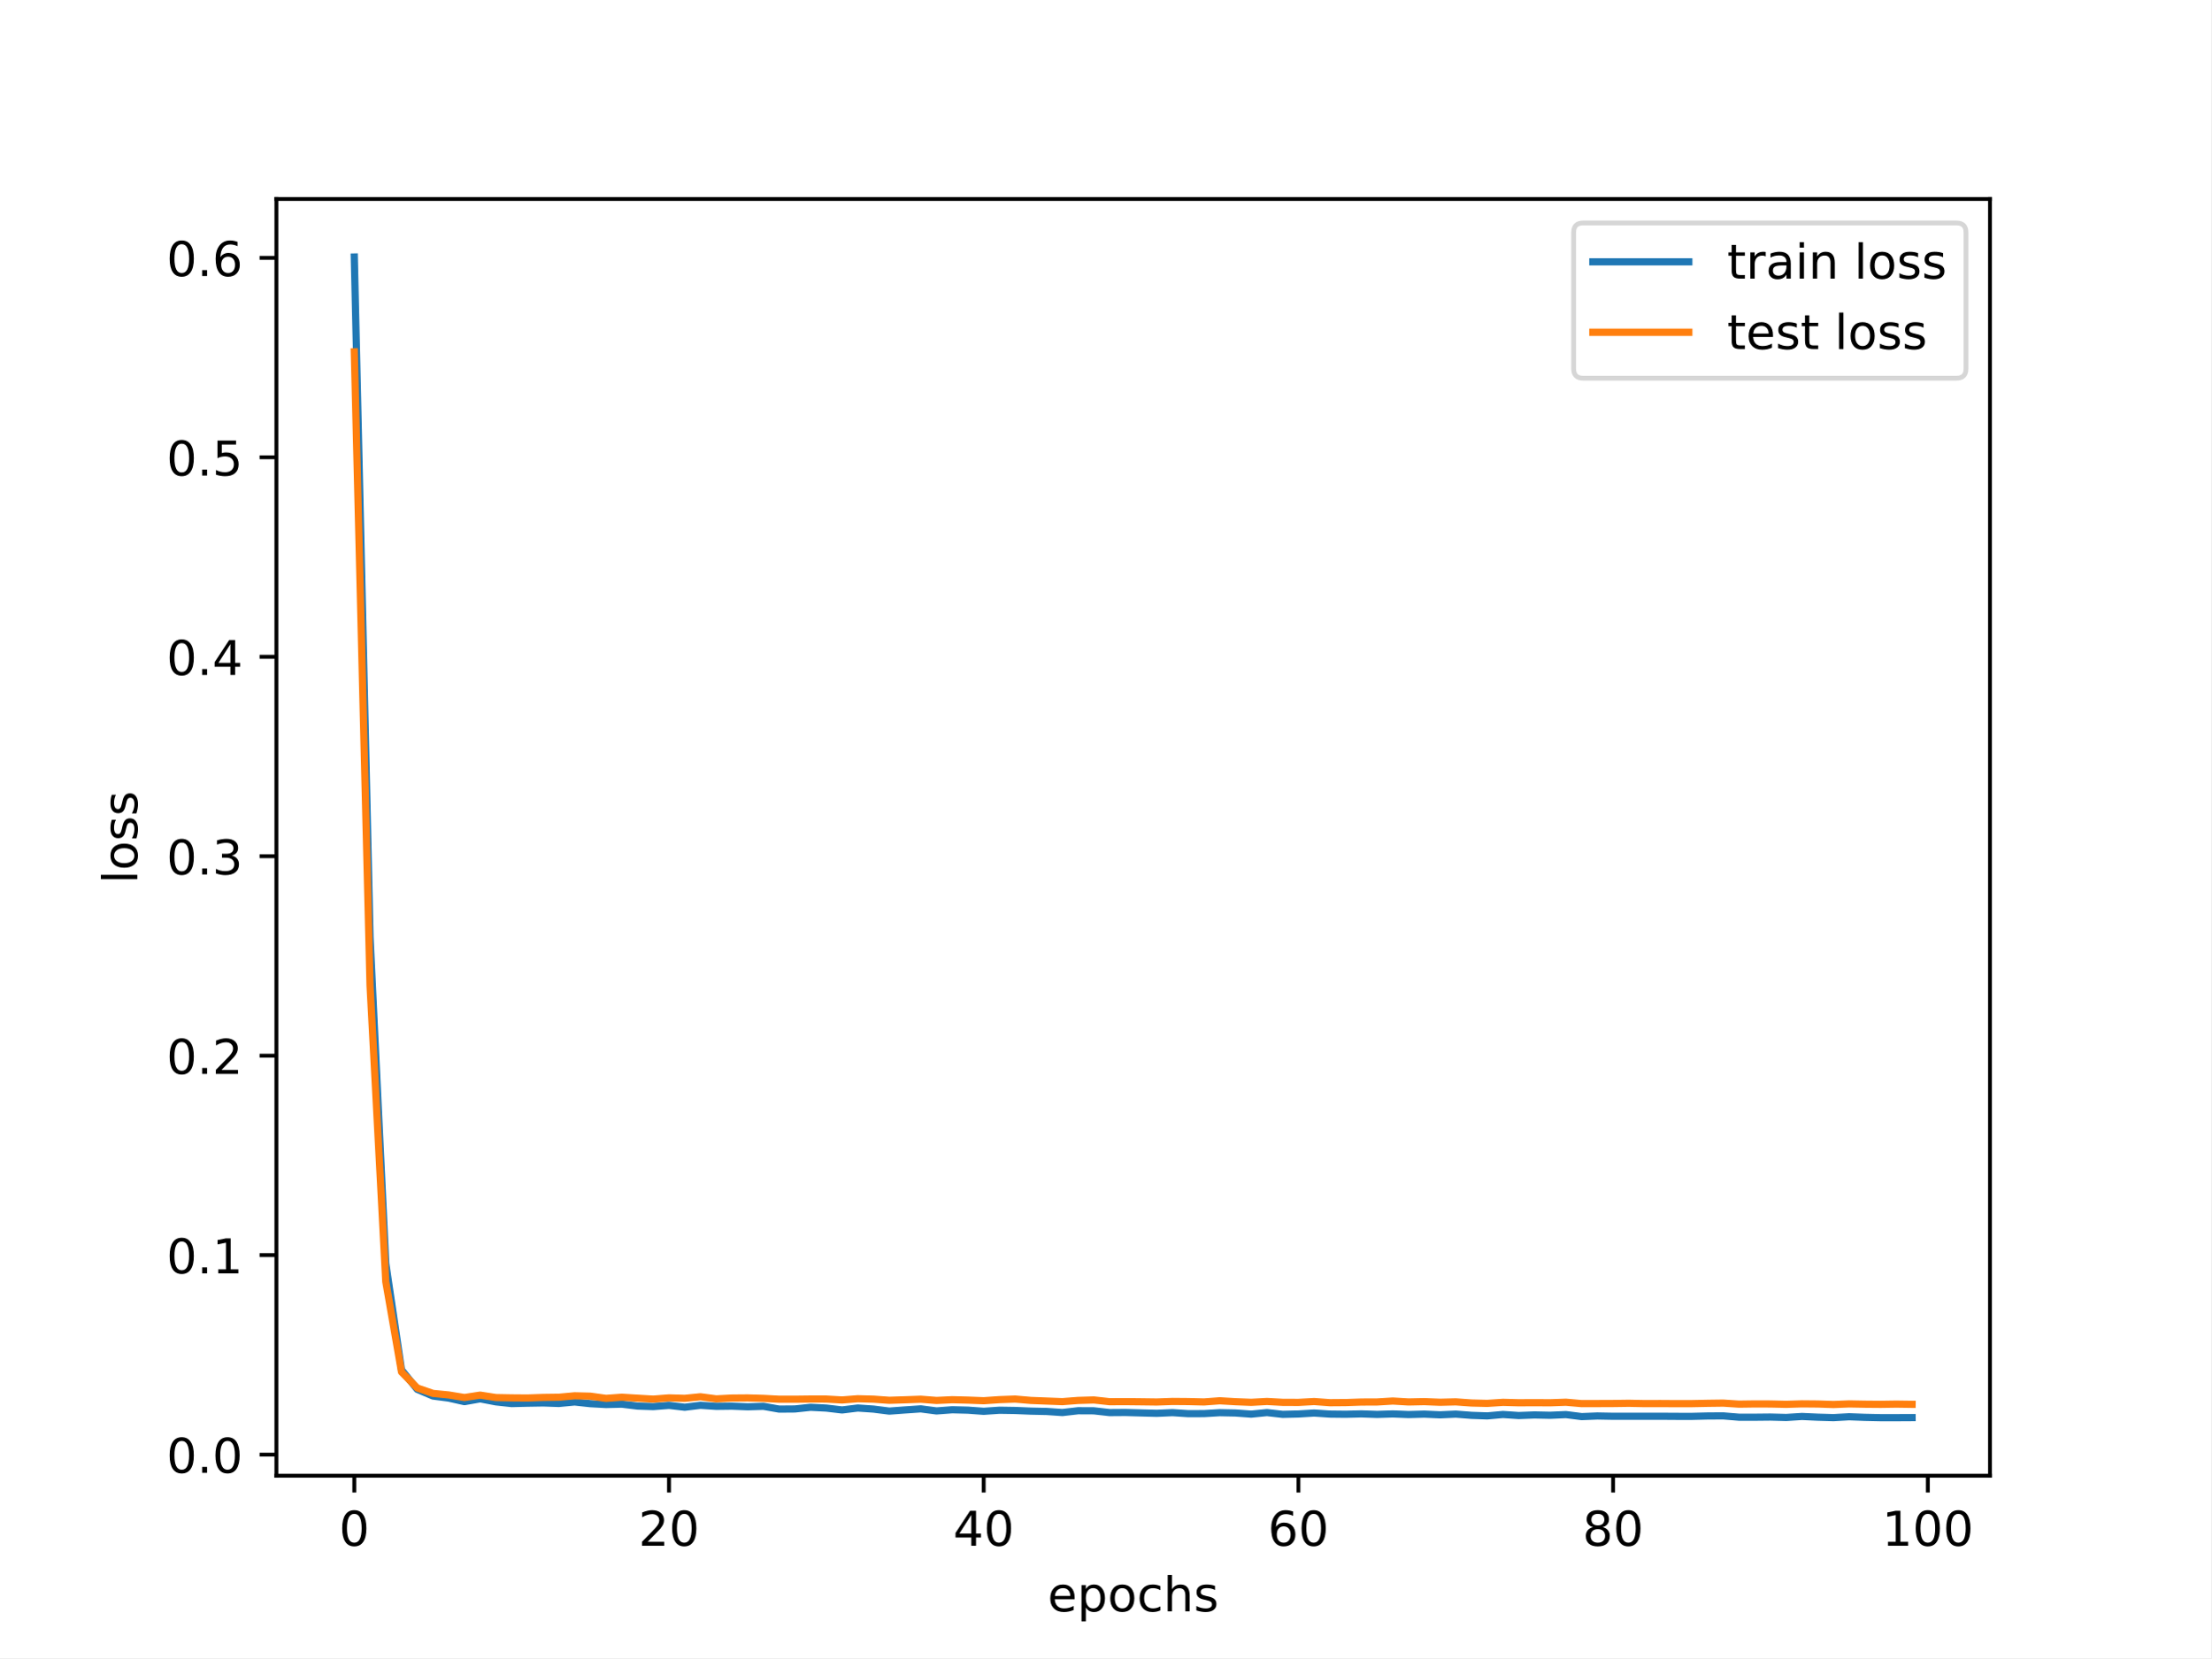
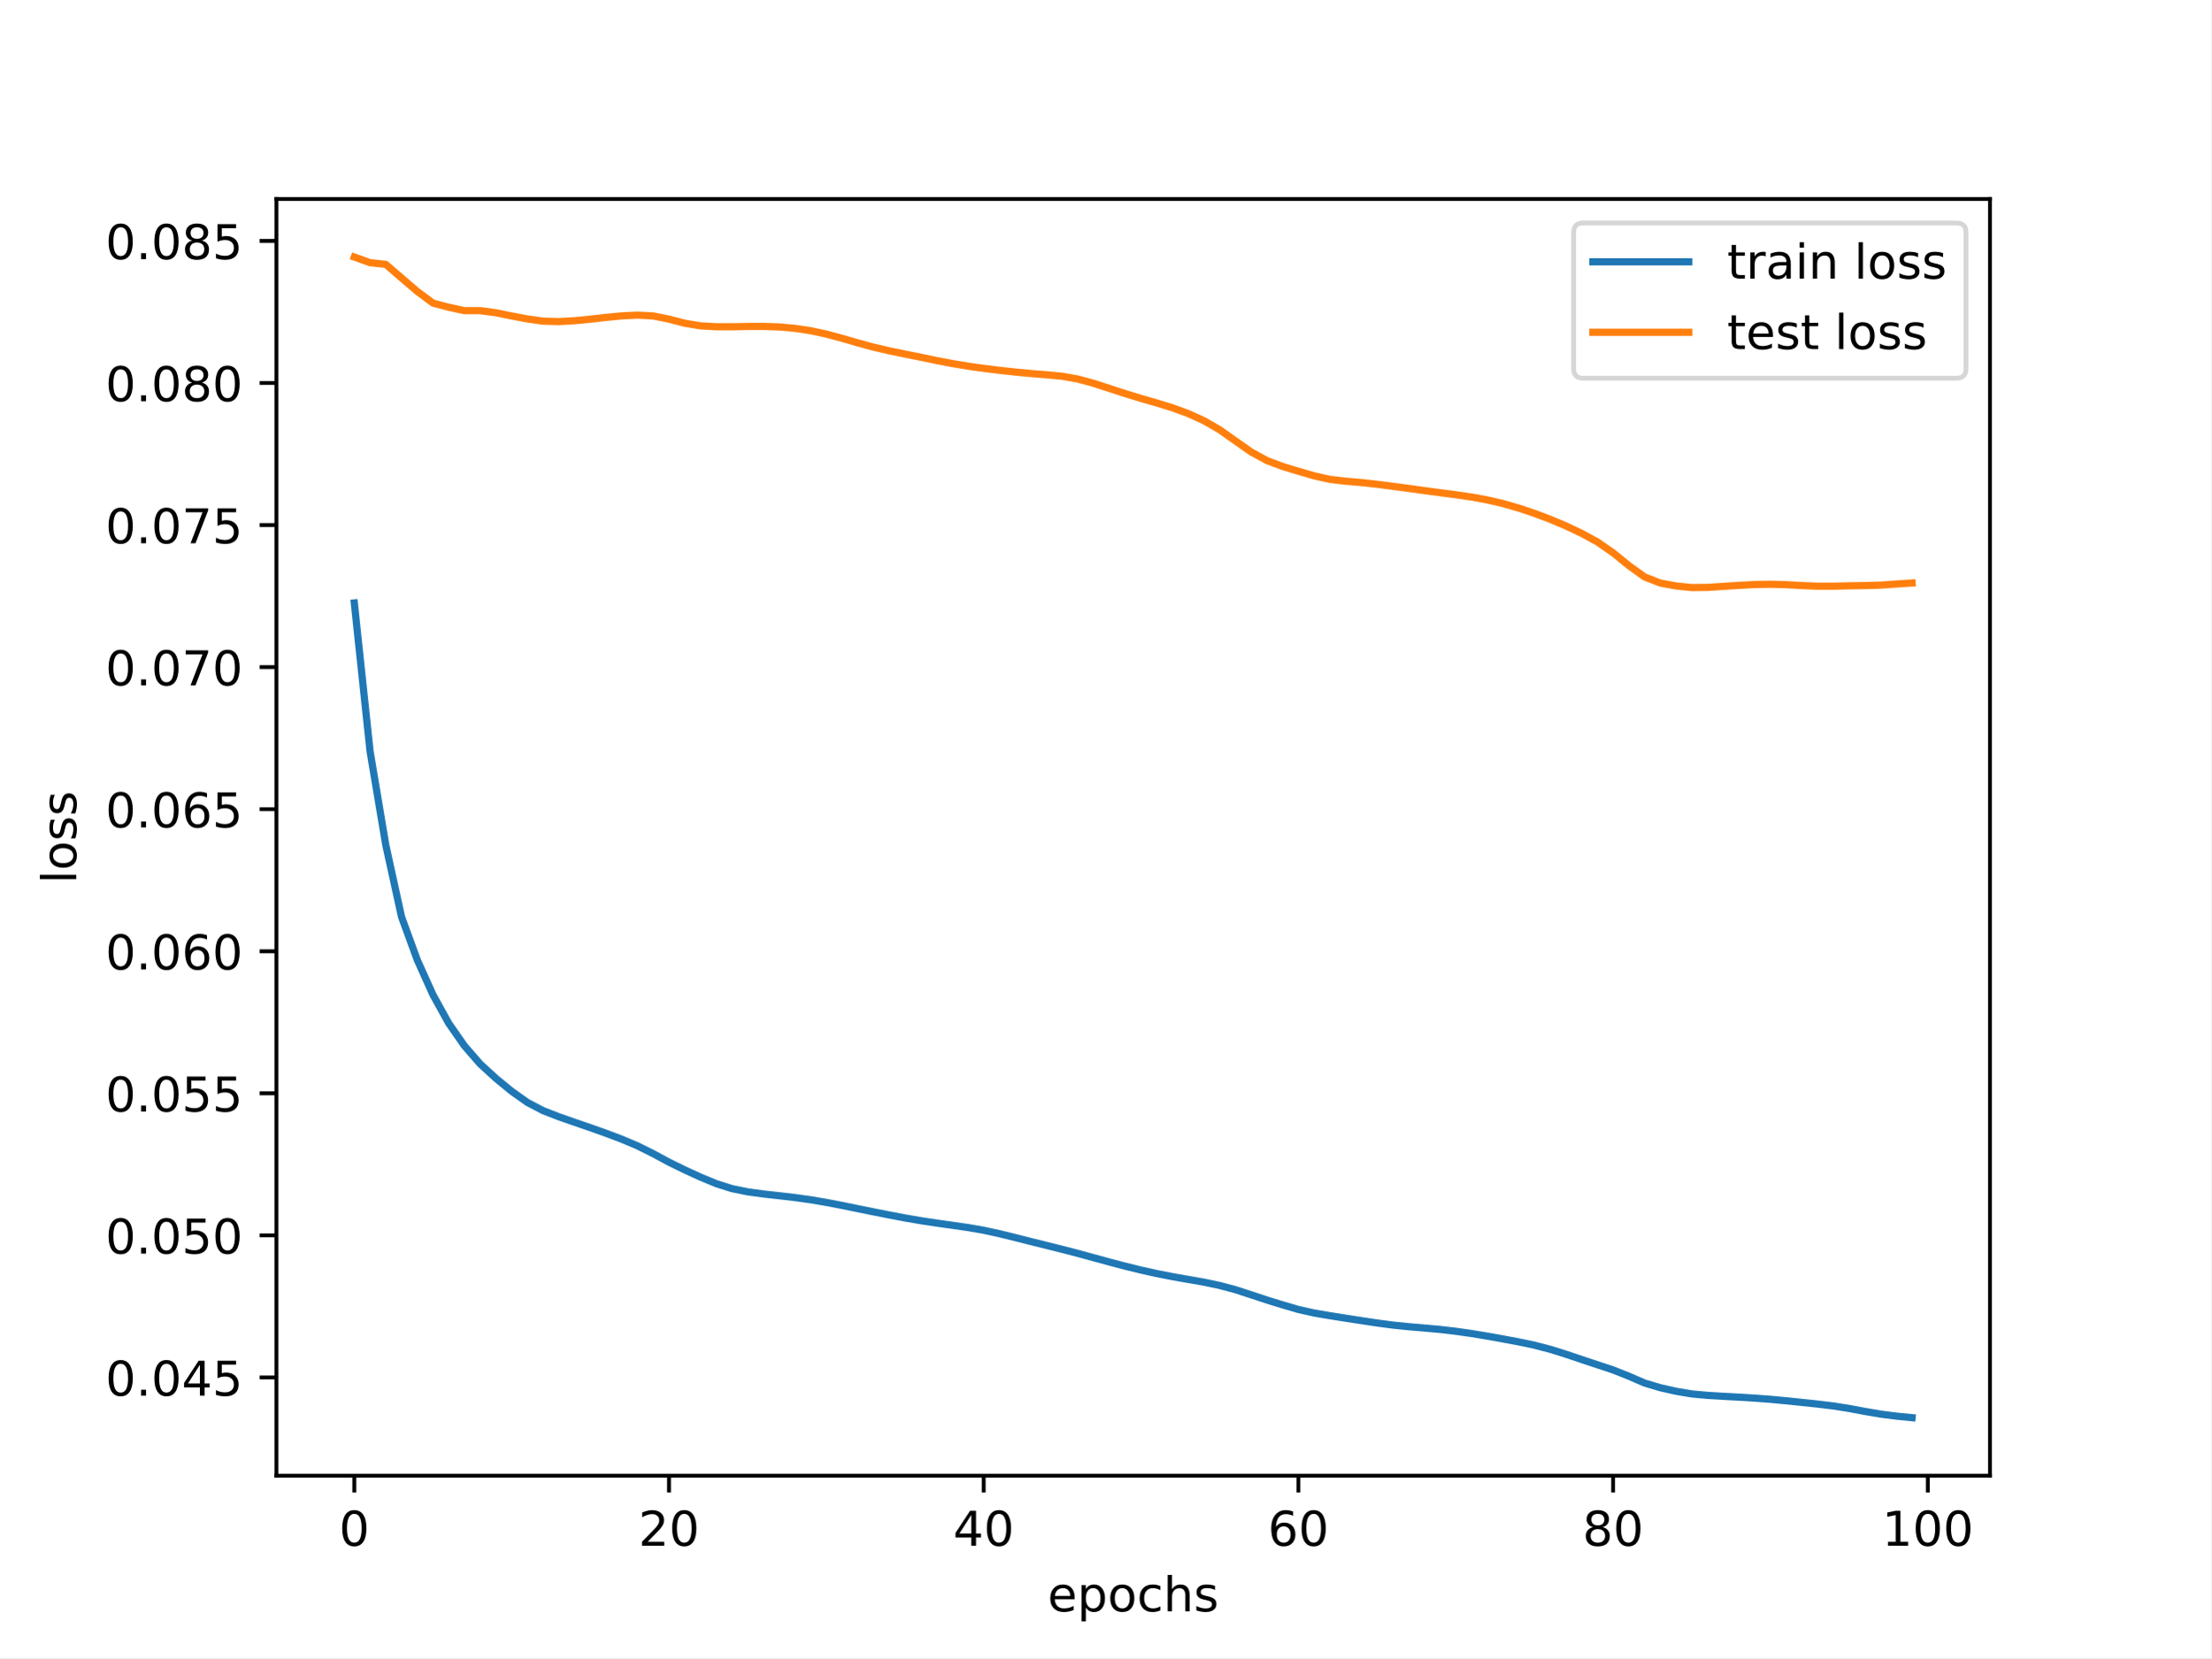
<svg xmlns="http://www.w3.org/2000/svg" xmlns:xlink="http://www.w3.org/1999/xlink" width="460.8pt" height="345.6pt" viewBox="0 0 460.8 345.6" version="1.1">
  <defs>
    <style type="text/css">*{stroke-linejoin: round; stroke-linecap: butt}</style>
  </defs>
  <g id="figure_1">
    <g id="patch_1">
      <path d="M 0 345.6  L 460.8 345.6  L 460.8 0  L 0 0  z " style="fill: #ffffff" />
    </g>
    <g id="axes_1">
      <g id="patch_2">
        <path d="M 57.6 307.584  L 414.72 307.584  L 414.72 41.472  L 57.6 41.472  z " style="fill: #ffffff" />
      </g>
      <g id="matplotlib.axis_1">
        <g id="xtick_1">
          <g id="line2d_1">
            <defs>
-               <path id="m823154f414" d="M 0 0  L 0 3.5  " style="stroke: #000000; stroke-width: 0.8" />
-             </defs>
-             <g>
-               <use xlink:href="#m823154f414" x="73.833" y="307.584" style="stroke: #000000; stroke-width: 0.8" />
+               <path id="m3d2016885a" d="M 0 0  L 0 3.5  " style="stroke: #000000; stroke-width: 0.8" />
+             </defs>
+             <g>
+               <use xlink:href="#m3d2016885a" x="73.833" y="307.584" style="stroke: #000000; stroke-width: 0.8" />
            </g>
          </g>
          <g id="text_1">
            <g transform="translate(70.65148 322.1824) scale(0.1 -0.1)">
              <defs>
                <path id="DejaVuSans-30" d="M 2034 4250  Q 1547 4250 1301 3770  Q 1056 3291 1056 2328  Q 1056 1369 1301 889  Q 1547 409 2034 409  Q 2525 409 2770 889  Q 3016 1369 3016 2328  Q 3016 3291 2770 3770  Q 2525 4250 2034 4250  z M 2034 4750  Q 2819 4750 3233 4129  Q 3647 3509 3647 2328  Q 3647 1150 3233 529  Q 2819 -91 2034 -91  Q 1250 -91 836 529  Q 422 1150 422 2328  Q 422 3509 836 4129  Q 1250 4750 2034 4750  z " transform="scale(0.015625)" />
              </defs>
              <use xlink:href="#DejaVuSans-30" />
            </g>
          </g>
        </g>
        <g id="xtick_2">
          <g id="line2d_2">
            <g>
-               <use xlink:href="#m823154f414" x="139.42" y="307.584" style="stroke: #000000; stroke-width: 0.8" />
+               <use xlink:href="#m3d2016885a" x="139.42" y="307.584" style="stroke: #000000; stroke-width: 0.8" />
            </g>
          </g>
          <g id="text_2">
            <g transform="translate(133.057 322.1824) scale(0.1 -0.1)">
              <defs>
                <path id="DejaVuSans-32" d="M 1228 531  L 3431 531  L 3431 0  L 469 0  L 469 531  Q 828 903 1448 1529  Q 2069 2156 2228 2338  Q 2531 2678 2651 2914  Q 2772 3150 2772 3378  Q 2772 3750 2511 3984  Q 2250 4219 1831 4219  Q 1534 4219 1204 4116  Q 875 4013 500 3803  L 500 4441  Q 881 4594 1212 4672  Q 1544 4750 1819 4750  Q 2544 4750 2975 4387  Q 3406 4025 3406 3419  Q 3406 3131 3298 2873  Q 3191 2616 2906 2266  Q 2828 2175 2409 1742  Q 1991 1309 1228 531  z " transform="scale(0.015625)" />
              </defs>
              <use xlink:href="#DejaVuSans-32" />
              <use xlink:href="#DejaVuSans-30" x="63.623" />
            </g>
          </g>
        </g>
        <g id="xtick_3">
          <g id="line2d_3">
            <g>
-               <use xlink:href="#m823154f414" x="205.006" y="307.584" style="stroke: #000000; stroke-width: 0.8" />
+               <use xlink:href="#m3d2016885a" x="205.006" y="307.584" style="stroke: #000000; stroke-width: 0.8" />
            </g>
          </g>
          <g id="text_3">
            <g transform="translate(198.6438 322.1824) scale(0.1 -0.1)">
              <defs>
                <path id="DejaVuSans-34" d="M 2419 4116  L 825 1625  L 2419 1625  L 2419 4116  z M 2253 4666  L 3047 4666  L 3047 1625  L 3713 1625  L 3713 1100  L 3047 1100  L 3047 0  L 2419 0  L 2419 1100  L 313 1100  L 313 1709  L 2253 4666  z " transform="scale(0.015625)" />
              </defs>
              <use xlink:href="#DejaVuSans-34" />
              <use xlink:href="#DejaVuSans-30" x="63.623" />
            </g>
          </g>
        </g>
        <g id="xtick_4">
          <g id="line2d_4">
            <g>
-               <use xlink:href="#m823154f414" x="270.593" y="307.584" style="stroke: #000000; stroke-width: 0.8" />
+               <use xlink:href="#m3d2016885a" x="270.593" y="307.584" style="stroke: #000000; stroke-width: 0.8" />
            </g>
          </g>
          <g id="text_4">
            <g transform="translate(264.2306 322.1824) scale(0.1 -0.1)">
              <defs>
                <path id="DejaVuSans-36" d="M 2113 2584  Q 1688 2584 1439 2293  Q 1191 2003 1191 1497  Q 1191 994 1439 701  Q 1688 409 2113 409  Q 2538 409 2786 701  Q 3034 994 3034 1497  Q 3034 2003 2786 2293  Q 2538 2584 2113 2584  z M 3366 4563  L 3366 3988  Q 3128 4100 2886 4159  Q 2644 4219 2406 4219  Q 1781 4219 1451 3797  Q 1122 3375 1075 2522  Q 1259 2794 1537 2939  Q 1816 3084 2150 3084  Q 2853 3084 3261 2657  Q 3669 2231 3669 1497  Q 3669 778 3244 343  Q 2819 -91 2113 -91  Q 1303 -91 875 529  Q 447 1150 447 2328  Q 447 3434 972 4092  Q 1497 4750 2381 4750  Q 2619 4750 2861 4703  Q 3103 4656 3366 4563  z " transform="scale(0.015625)" />
              </defs>
              <use xlink:href="#DejaVuSans-36" />
              <use xlink:href="#DejaVuSans-30" x="63.623" />
            </g>
          </g>
        </g>
        <g id="xtick_5">
          <g id="line2d_5">
            <g>
-               <use xlink:href="#m823154f414" x="336.18" y="307.584" style="stroke: #000000; stroke-width: 0.8" />
+               <use xlink:href="#m3d2016885a" x="336.18" y="307.584" style="stroke: #000000; stroke-width: 0.8" />
            </g>
          </g>
          <g id="text_5">
            <g transform="translate(329.8173 322.1824) scale(0.1 -0.1)">
              <defs>
                <path id="DejaVuSans-38" d="M 2034 2216  Q 1584 2216 1326 1975  Q 1069 1734 1069 1313  Q 1069 891 1326 650  Q 1584 409 2034 409  Q 2484 409 2743 651  Q 3003 894 3003 1313  Q 3003 1734 2745 1975  Q 2488 2216 2034 2216  z M 1403 2484  Q 997 2584 770 2862  Q 544 3141 544 3541  Q 544 4100 942 4425  Q 1341 4750 2034 4750  Q 2731 4750 3128 4425  Q 3525 4100 3525 3541  Q 3525 3141 3298 2862  Q 3072 2584 2669 2484  Q 3125 2378 3379 2068  Q 3634 1759 3634 1313  Q 3634 634 3220 271  Q 2806 -91 2034 -91  Q 1263 -91 848 271  Q 434 634 434 1313  Q 434 1759 690 2068  Q 947 2378 1403 2484  z M 1172 3481  Q 1172 3119 1398 2916  Q 1625 2713 2034 2713  Q 2441 2713 2670 2916  Q 2900 3119 2900 3481  Q 2900 3844 2670 4047  Q 2441 4250 2034 4250  Q 1625 4250 1398 4047  Q 1172 3844 1172 3481  z " transform="scale(0.015625)" />
              </defs>
              <use xlink:href="#DejaVuSans-38" />
              <use xlink:href="#DejaVuSans-30" x="63.623" />
            </g>
          </g>
        </g>
        <g id="xtick_6">
          <g id="line2d_6">
            <g>
-               <use xlink:href="#m823154f414" x="401.767" y="307.584" style="stroke: #000000; stroke-width: 0.8" />
+               <use xlink:href="#m3d2016885a" x="401.767" y="307.584" style="stroke: #000000; stroke-width: 0.8" />
            </g>
          </g>
          <g id="text_6">
            <g transform="translate(392.2229 322.1824) scale(0.1 -0.1)">
              <defs>
                <path id="DejaVuSans-31" d="M 794 531  L 1825 531  L 1825 4091  L 703 3866  L 703 4441  L 1819 4666  L 2450 4666  L 2450 531  L 3481 531  L 3481 0  L 794 0  L 794 531  z " transform="scale(0.015625)" />
              </defs>
              <use xlink:href="#DejaVuSans-31" />
              <use xlink:href="#DejaVuSans-30" x="63.623" />
              <use xlink:href="#DejaVuSans-30" x="127.246" />
            </g>
          </g>
        </g>
        <g id="text_7">
          <g transform="translate(218.3272 335.8606) scale(0.1 -0.1)">
            <defs>
              <path id="DejaVuSans-65" d="M 3597 1894  L 3597 1613  L 953 1613  Q 991 1019 1311 708  Q 1631 397 2203 397  Q 2534 397 2845 478  Q 3156 559 3463 722  L 3463 178  Q 3153 47 2828 -22  Q 2503 -91 2169 -91  Q 1331 -91 842 396  Q 353 884 353 1716  Q 353 2575 817 3079  Q 1281 3584 2069 3584  Q 2775 3584 3186 3129  Q 3597 2675 3597 1894  z M 3022 2063  Q 3016 2534 2758 2815  Q 2500 3097 2075 3097  Q 1594 3097 1305 2825  Q 1016 2553 972 2059  L 3022 2063  z " transform="scale(0.015625)" />
              <path id="DejaVuSans-70" d="M 1159 525  L 1159 -1331  L 581 -1331  L 581 3500  L 1159 3500  L 1159 2969  Q 1341 3281 1617 3432  Q 1894 3584 2278 3584  Q 2916 3584 3314 3078  Q 3713 2572 3713 1747  Q 3713 922 3314 415  Q 2916 -91 2278 -91  Q 1894 -91 1617 61  Q 1341 213 1159 525  z M 3116 1747  Q 3116 2381 2855 2742  Q 2594 3103 2138 3103  Q 1681 3103 1420 2742  Q 1159 2381 1159 1747  Q 1159 1113 1420 752  Q 1681 391 2138 391  Q 2594 391 2855 752  Q 3116 1113 3116 1747  z " transform="scale(0.015625)" />
              <path id="DejaVuSans-6f" d="M 1959 3097  Q 1497 3097 1228 2736  Q 959 2375 959 1747  Q 959 1119 1226 758  Q 1494 397 1959 397  Q 2419 397 2687 759  Q 2956 1122 2956 1747  Q 2956 2369 2687 2733  Q 2419 3097 1959 3097  z M 1959 3584  Q 2709 3584 3137 3096  Q 3566 2609 3566 1747  Q 3566 888 3137 398  Q 2709 -91 1959 -91  Q 1206 -91 779 398  Q 353 888 353 1747  Q 353 2609 779 3096  Q 1206 3584 1959 3584  z " transform="scale(0.015625)" />
              <path id="DejaVuSans-63" d="M 3122 3366  L 3122 2828  Q 2878 2963 2633 3030  Q 2388 3097 2138 3097  Q 1578 3097 1268 2742  Q 959 2388 959 1747  Q 959 1106 1268 751  Q 1578 397 2138 397  Q 2388 397 2633 464  Q 2878 531 3122 666  L 3122 134  Q 2881 22 2623 -34  Q 2366 -91 2075 -91  Q 1284 -91 818 406  Q 353 903 353 1747  Q 353 2603 823 3093  Q 1294 3584 2113 3584  Q 2378 3584 2631 3529  Q 2884 3475 3122 3366  z " transform="scale(0.015625)" />
              <path id="DejaVuSans-68" d="M 3513 2113  L 3513 0  L 2938 0  L 2938 2094  Q 2938 2591 2744 2837  Q 2550 3084 2163 3084  Q 1697 3084 1428 2787  Q 1159 2491 1159 1978  L 1159 0  L 581 0  L 581 4863  L 1159 4863  L 1159 2956  Q 1366 3272 1645 3428  Q 1925 3584 2291 3584  Q 2894 3584 3203 3211  Q 3513 2838 3513 2113  z " transform="scale(0.015625)" />
              <path id="DejaVuSans-73" d="M 2834 3397  L 2834 2853  Q 2591 2978 2328 3040  Q 2066 3103 1784 3103  Q 1356 3103 1142 2972  Q 928 2841 928 2578  Q 928 2378 1081 2264  Q 1234 2150 1697 2047  L 1894 2003  Q 2506 1872 2764 1633  Q 3022 1394 3022 966  Q 3022 478 2636 193  Q 2250 -91 1575 -91  Q 1294 -91 989 -36  Q 684 19 347 128  L 347 722  Q 666 556 975 473  Q 1284 391 1588 391  Q 1994 391 2212 530  Q 2431 669 2431 922  Q 2431 1156 2273 1281  Q 2116 1406 1581 1522  L 1381 1569  Q 847 1681 609 1914  Q 372 2147 372 2553  Q 372 3047 722 3315  Q 1072 3584 1716 3584  Q 2034 3584 2315 3537  Q 2597 3491 2834 3397  z " transform="scale(0.015625)" />
            </defs>
            <use xlink:href="#DejaVuSans-65" />
            <use xlink:href="#DejaVuSans-70" x="61.523" />
            <use xlink:href="#DejaVuSans-6f" x="125" />
            <use xlink:href="#DejaVuSans-63" x="186.182" />
            <use xlink:href="#DejaVuSans-68" x="241.162" />
            <use xlink:href="#DejaVuSans-73" x="304.541" />
          </g>
        </g>
      </g>
      <g id="matplotlib.axis_2">
        <g id="ytick_1">
          <g id="line2d_7">
            <defs>
-               <path id="m743c1da016" d="M 0 0  L -3.5 0  " style="stroke: #000000; stroke-width: 0.8" />
-             </defs>
-             <g>
-               <use xlink:href="#m743c1da016" x="57.6" y="303.183" style="stroke: #000000; stroke-width: 0.8" />
+               <path id="m7fbca63317" d="M 0 0  L -3.5 0  " style="stroke: #000000; stroke-width: 0.8" />
+             </defs>
+             <g>
+               <use xlink:href="#m7fbca63317" x="57.6" y="287.105" style="stroke: #000000; stroke-width: 0.8" />
            </g>
          </g>
          <g id="text_8">
-             <g transform="translate(34.69687 306.9823) scale(0.1 -0.1)">
+             <g transform="translate(21.97188 290.9041) scale(0.1 -0.1)">
              <defs>
                <path id="DejaVuSans-2e" d="M 684 794  L 1344 794  L 1344 0  L 684 0  L 684 794  z " transform="scale(0.015625)" />
-               </defs>
-               <use xlink:href="#DejaVuSans-30" />
-               <use xlink:href="#DejaVuSans-2e" x="63.623" />
-               <use xlink:href="#DejaVuSans-30" x="95.41" />
+                 <path id="DejaVuSans-35" d="M 691 4666  L 3169 4666  L 3169 4134  L 1269 4134  L 1269 2991  Q 1406 3038 1543 3061  Q 1681 3084 1819 3084  Q 2600 3084 3056 2656  Q 3513 2228 3513 1497  Q 3513 744 3044 326  Q 2575 -91 1722 -91  Q 1428 -91 1123 -41  Q 819 9 494 109  L 494 744  Q 775 591 1075 516  Q 1375 441 1709 441  Q 2250 441 2565 725  Q 2881 1009 2881 1497  Q 2881 1984 2565 2268  Q 2250 2553 1709 2553  Q 1456 2553 1204 2497  Q 953 2441 691 2322  L 691 4666  z " transform="scale(0.015625)" />
+               </defs>
+               <use xlink:href="#DejaVuSans-30" />
+               <use xlink:href="#DejaVuSans-2e" x="63.623" />
+               <use xlink:href="#DejaVuSans-30" x="95.41" />
+               <use xlink:href="#DejaVuSans-34" x="159.033" />
+               <use xlink:href="#DejaVuSans-35" x="222.656" />
            </g>
          </g>
        </g>
        <g id="ytick_2">
          <g id="line2d_8">
            <g>
-               <use xlink:href="#m743c1da016" x="57.6" y="261.609" style="stroke: #000000; stroke-width: 0.8" />
+               <use xlink:href="#m7fbca63317" x="57.6" y="257.493" style="stroke: #000000; stroke-width: 0.8" />
            </g>
          </g>
          <g id="text_9">
-             <g transform="translate(34.69687 265.4084) scale(0.1 -0.1)">
-               <use xlink:href="#DejaVuSans-30" />
-               <use xlink:href="#DejaVuSans-2e" x="63.623" />
-               <use xlink:href="#DejaVuSans-31" x="95.41" />
+             <g transform="translate(21.97188 261.2921) scale(0.1 -0.1)">
+               <use xlink:href="#DejaVuSans-30" />
+               <use xlink:href="#DejaVuSans-2e" x="63.623" />
+               <use xlink:href="#DejaVuSans-30" x="95.41" />
+               <use xlink:href="#DejaVuSans-35" x="159.033" />
+               <use xlink:href="#DejaVuSans-30" x="222.656" />
            </g>
          </g>
        </g>
        <g id="ytick_3">
          <g id="line2d_9">
            <g>
-               <use xlink:href="#m743c1da016" x="57.6" y="220.035" style="stroke: #000000; stroke-width: 0.8" />
+               <use xlink:href="#m7fbca63317" x="57.6" y="227.881" style="stroke: #000000; stroke-width: 0.8" />
            </g>
          </g>
          <g id="text_10">
-             <g transform="translate(34.69687 223.8345) scale(0.1 -0.1)">
-               <use xlink:href="#DejaVuSans-30" />
-               <use xlink:href="#DejaVuSans-2e" x="63.623" />
-               <use xlink:href="#DejaVuSans-32" x="95.41" />
+             <g transform="translate(21.97188 231.6801) scale(0.1 -0.1)">
+               <use xlink:href="#DejaVuSans-30" />
+               <use xlink:href="#DejaVuSans-2e" x="63.623" />
+               <use xlink:href="#DejaVuSans-30" x="95.41" />
+               <use xlink:href="#DejaVuSans-35" x="159.033" />
+               <use xlink:href="#DejaVuSans-35" x="222.656" />
            </g>
          </g>
        </g>
        <g id="ytick_4">
          <g id="line2d_10">
            <g>
-               <use xlink:href="#m743c1da016" x="57.6" y="178.461" style="stroke: #000000; stroke-width: 0.8" />
+               <use xlink:href="#m7fbca63317" x="57.6" y="198.269" style="stroke: #000000; stroke-width: 0.8" />
            </g>
          </g>
          <g id="text_11">
-             <g transform="translate(34.69687 182.2607) scale(0.1 -0.1)">
-               <defs>
-                 <path id="DejaVuSans-33" d="M 2597 2516  Q 3050 2419 3304 2112  Q 3559 1806 3559 1356  Q 3559 666 3084 287  Q 2609 -91 1734 -91  Q 1441 -91 1130 -33  Q 819 25 488 141  L 488 750  Q 750 597 1062 519  Q 1375 441 1716 441  Q 2309 441 2620 675  Q 2931 909 2931 1356  Q 2931 1769 2642 2001  Q 2353 2234 1838 2234  L 1294 2234  L 1294 2753  L 1863 2753  Q 2328 2753 2575 2939  Q 2822 3125 2822 3475  Q 2822 3834 2567 4026  Q 2313 4219 1838 4219  Q 1578 4219 1281 4162  Q 984 4106 628 3988  L 628 4550  Q 988 4650 1302 4700  Q 1616 4750 1894 4750  Q 2613 4750 3031 4423  Q 3450 4097 3450 3541  Q 3450 3153 3228 2886  Q 3006 2619 2597 2516  z " transform="scale(0.015625)" />
-               </defs>
-               <use xlink:href="#DejaVuSans-30" />
-               <use xlink:href="#DejaVuSans-2e" x="63.623" />
-               <use xlink:href="#DejaVuSans-33" x="95.41" />
+             <g transform="translate(21.97188 202.068) scale(0.1 -0.1)">
+               <use xlink:href="#DejaVuSans-30" />
+               <use xlink:href="#DejaVuSans-2e" x="63.623" />
+               <use xlink:href="#DejaVuSans-30" x="95.41" />
+               <use xlink:href="#DejaVuSans-36" x="159.033" />
+               <use xlink:href="#DejaVuSans-30" x="222.656" />
            </g>
          </g>
        </g>
        <g id="ytick_5">
          <g id="line2d_11">
            <g>
-               <use xlink:href="#m743c1da016" x="57.6" y="136.888" style="stroke: #000000; stroke-width: 0.8" />
+               <use xlink:href="#m7fbca63317" x="57.6" y="168.657" style="stroke: #000000; stroke-width: 0.8" />
            </g>
          </g>
          <g id="text_12">
-             <g transform="translate(34.69687 140.6868) scale(0.1 -0.1)">
-               <use xlink:href="#DejaVuSans-30" />
-               <use xlink:href="#DejaVuSans-2e" x="63.623" />
-               <use xlink:href="#DejaVuSans-34" x="95.41" />
+             <g transform="translate(21.97188 172.456) scale(0.1 -0.1)">
+               <use xlink:href="#DejaVuSans-30" />
+               <use xlink:href="#DejaVuSans-2e" x="63.623" />
+               <use xlink:href="#DejaVuSans-30" x="95.41" />
+               <use xlink:href="#DejaVuSans-36" x="159.033" />
+               <use xlink:href="#DejaVuSans-35" x="222.656" />
            </g>
          </g>
        </g>
        <g id="ytick_6">
          <g id="line2d_12">
            <g>
-               <use xlink:href="#m743c1da016" x="57.6" y="95.314" style="stroke: #000000; stroke-width: 0.8" />
+               <use xlink:href="#m7fbca63317" x="57.6" y="139.045" style="stroke: #000000; stroke-width: 0.8" />
            </g>
          </g>
          <g id="text_13">
-             <g transform="translate(34.69687 99.11291) scale(0.1 -0.1)">
-               <defs>
-                 <path id="DejaVuSans-35" d="M 691 4666  L 3169 4666  L 3169 4134  L 1269 4134  L 1269 2991  Q 1406 3038 1543 3061  Q 1681 3084 1819 3084  Q 2600 3084 3056 2656  Q 3513 2228 3513 1497  Q 3513 744 3044 326  Q 2575 -91 1722 -91  Q 1428 -91 1123 -41  Q 819 9 494 109  L 494 744  Q 775 591 1075 516  Q 1375 441 1709 441  Q 2250 441 2565 725  Q 2881 1009 2881 1497  Q 2881 1984 2565 2268  Q 2250 2553 1709 2553  Q 1456 2553 1204 2497  Q 953 2441 691 2322  L 691 4666  z " transform="scale(0.015625)" />
-               </defs>
-               <use xlink:href="#DejaVuSans-30" />
-               <use xlink:href="#DejaVuSans-2e" x="63.623" />
-               <use xlink:href="#DejaVuSans-35" x="95.41" />
+             <g transform="translate(21.97188 142.8439) scale(0.1 -0.1)">
+               <defs>
+                 <path id="DejaVuSans-37" d="M 525 4666  L 3525 4666  L 3525 4397  L 1831 0  L 1172 0  L 2766 4134  L 525 4134  L 525 4666  z " transform="scale(0.015625)" />
+               </defs>
+               <use xlink:href="#DejaVuSans-30" />
+               <use xlink:href="#DejaVuSans-2e" x="63.623" />
+               <use xlink:href="#DejaVuSans-30" x="95.41" />
+               <use xlink:href="#DejaVuSans-37" x="159.033" />
+               <use xlink:href="#DejaVuSans-30" x="222.656" />
            </g>
          </g>
        </g>
        <g id="ytick_7">
          <g id="line2d_13">
            <g>
-               <use xlink:href="#m743c1da016" x="57.6" y="53.74" style="stroke: #000000; stroke-width: 0.8" />
+               <use xlink:href="#m7fbca63317" x="57.6" y="109.433" style="stroke: #000000; stroke-width: 0.8" />
            </g>
          </g>
          <g id="text_14">
-             <g transform="translate(34.69687 57.53903) scale(0.1 -0.1)">
-               <use xlink:href="#DejaVuSans-30" />
-               <use xlink:href="#DejaVuSans-2e" x="63.623" />
-               <use xlink:href="#DejaVuSans-36" x="95.41" />
-             </g>
-           </g>
-         </g>
-         <g id="text_15">
-           <g transform="translate(28.61719 184.1858) rotate(-90) scale(0.1 -0.1)">
+             <g transform="translate(21.97188 113.2319) scale(0.1 -0.1)">
+               <use xlink:href="#DejaVuSans-30" />
+               <use xlink:href="#DejaVuSans-2e" x="63.623" />
+               <use xlink:href="#DejaVuSans-30" x="95.41" />
+               <use xlink:href="#DejaVuSans-37" x="159.033" />
+               <use xlink:href="#DejaVuSans-35" x="222.656" />
+             </g>
+           </g>
+         </g>
+         <g id="ytick_8">
+           <g id="line2d_14">
+             <g>
+               <use xlink:href="#m7fbca63317" x="57.6" y="79.821" style="stroke: #000000; stroke-width: 0.8" />
+             </g>
+           </g>
+           <g id="text_15">
+             <g transform="translate(21.97188 83.61987) scale(0.1 -0.1)">
+               <use xlink:href="#DejaVuSans-30" />
+               <use xlink:href="#DejaVuSans-2e" x="63.623" />
+               <use xlink:href="#DejaVuSans-30" x="95.41" />
+               <use xlink:href="#DejaVuSans-38" x="159.033" />
+               <use xlink:href="#DejaVuSans-30" x="222.656" />
+             </g>
+           </g>
+         </g>
+         <g id="ytick_9">
+           <g id="line2d_15">
+             <g>
+               <use xlink:href="#m7fbca63317" x="57.6" y="50.209" style="stroke: #000000; stroke-width: 0.8" />
+             </g>
+           </g>
+           <g id="text_16">
+             <g transform="translate(21.97188 54.00783) scale(0.1 -0.1)">
+               <use xlink:href="#DejaVuSans-30" />
+               <use xlink:href="#DejaVuSans-2e" x="63.623" />
+               <use xlink:href="#DejaVuSans-30" x="95.41" />
+               <use xlink:href="#DejaVuSans-38" x="159.033" />
+               <use xlink:href="#DejaVuSans-35" x="222.656" />
+             </g>
+           </g>
+         </g>
+         <g id="text_17">
+           <g transform="translate(15.89219 184.1858) rotate(-90) scale(0.1 -0.1)">
            <defs>
              <path id="DejaVuSans-6c" d="M 603 4863  L 1178 4863  L 1178 0  L 603 0  L 603 4863  z " transform="scale(0.015625)" />
            </defs>
            <use xlink:href="#DejaVuSans-6c" />
            <use xlink:href="#DejaVuSans-6f" x="27.783" />
            <use xlink:href="#DejaVuSans-73" x="88.965" />
            <use xlink:href="#DejaVuSans-73" x="141.064" />
          </g>
        </g>
      </g>
-       <g id="line2d_14">
-         <path d="M 73.833 53.568  L 77.112 195.31  L 80.391 263.333  L 83.671 285.512  L 86.95 289.586  L 90.229 290.978  L 93.509 291.412  L 96.788 292.149  L 100.067 291.564  L 103.347 292.193  L 106.626 292.548  L 109.905 292.468  L 113.185 292.412  L 116.464 292.525  L 119.743 292.213  L 123.023 292.571  L 126.302 292.748  L 129.581 292.669  L 132.861 293.072  L 136.14 293.183  L 139.42 292.928  L 142.699 293.316  L 145.978 292.911  L 149.258 293.132  L 152.537 293.091  L 155.816 293.223  L 159.096 293.123  L 162.375 293.7  L 165.654 293.674  L 168.934 293.325  L 172.213 293.491  L 175.492 293.878  L 178.772 293.477  L 182.051 293.7  L 185.33 294.119  L 188.61 293.876  L 191.889 293.651  L 195.168 294.083  L 198.448 293.837  L 201.727 293.92  L 205.006 294.162  L 208.286 293.935  L 211.565 293.987  L 214.844 294.124  L 218.124 294.194  L 221.403 294.422  L 224.682 294.043  L 227.962 294.059  L 231.241 294.432  L 234.52 294.407  L 237.8 294.499  L 241.079 294.583  L 244.358 294.438  L 247.638 294.658  L 250.917 294.644  L 254.196 294.447  L 257.476 294.514  L 260.755 294.755  L 264.034 294.427  L 267.314 294.802  L 270.593 294.723  L 273.872 294.522  L 277.152 294.744  L 280.431 294.782  L 283.71 294.7  L 286.99 294.815  L 290.269 294.709  L 293.548 294.842  L 296.828 294.75  L 300.107 294.896  L 303.386 294.749  L 306.666 295.004  L 309.945 295.119  L 313.224 294.824  L 316.504 295.045  L 319.783 294.92  L 323.062 294.991  L 326.342 294.846  L 329.621 295.264  L 332.9 295.136  L 336.18 295.198  L 339.459 295.19  L 342.739 295.199  L 346.018 295.19  L 349.297 295.213  L 352.577 295.217  L 355.856 295.136  L 359.135 295.117  L 362.415 295.388  L 365.694 295.391  L 368.973 295.357  L 372.253 295.442  L 375.532 295.233  L 378.811 295.382  L 382.091 295.478  L 385.37 295.294  L 388.649 295.417  L 391.929 295.487  L 395.208 295.488  L 398.487 295.469  " clip-path="url(#pa65952baee)" style="fill: none; stroke: #1f77b4; stroke-width: 1.5; stroke-linecap: square" />
-       </g>
-       <g id="line2d_15">
-         <path d="M 73.833 73.316  L 77.112 205.379  L 80.391 267.123  L 83.671 285.957  L 86.95 289.303  L 90.229 290.432  L 93.509 290.754  L 96.788 291.297  L 100.067 290.787  L 103.347 291.302  L 106.626 291.364  L 109.905 291.391  L 113.185 291.276  L 116.464 291.233  L 119.743 290.931  L 123.023 291.009  L 126.302 291.471  L 129.581 291.229  L 132.861 291.433  L 136.14 291.625  L 139.42 291.367  L 142.699 291.464  L 145.978 291.132  L 149.258 291.571  L 152.537 291.402  L 155.816 291.375  L 159.096 291.468  L 162.375 291.647  L 165.654 291.648  L 168.934 291.608  L 172.213 291.613  L 175.492 291.799  L 178.772 291.544  L 182.051 291.633  L 185.33 291.868  L 188.61 291.763  L 191.889 291.645  L 195.168 291.9  L 198.448 291.747  L 201.727 291.83  L 205.006 291.956  L 208.286 291.73  L 211.565 291.611  L 214.844 291.895  L 218.124 292.023  L 221.403 292.147  L 224.682 291.894  L 227.962 291.796  L 231.241 292.159  L 234.52 292.143  L 237.8 292.179  L 241.079 292.221  L 244.358 292.104  L 247.638 292.132  L 250.917 292.213  L 254.196 291.967  L 257.476 292.16  L 260.755 292.29  L 264.034 292.11  L 267.314 292.291  L 270.593 292.304  L 273.872 292.124  L 277.152 292.367  L 280.431 292.341  L 283.71 292.23  L 286.99 292.216  L 290.269 292.02  L 293.548 292.214  L 296.828 292.144  L 300.107 292.275  L 303.386 292.193  L 306.666 292.43  L 309.945 292.51  L 313.224 292.293  L 316.504 292.382  L 319.783 292.363  L 323.062 292.384  L 326.342 292.268  L 329.621 292.558  L 332.9 292.549  L 336.18 292.535  L 339.459 292.489  L 342.739 292.556  L 346.018 292.546  L 349.297 292.569  L 352.577 292.562  L 355.856 292.495  L 359.135 292.452  L 362.415 292.669  L 365.694 292.622  L 368.973 292.634  L 372.253 292.708  L 375.532 292.607  L 378.811 292.637  L 382.091 292.747  L 385.37 292.619  L 388.649 292.681  L 391.929 292.709  L 395.208 292.661  L 398.487 292.707  " clip-path="url(#pa65952baee)" style="fill: none; stroke: #ff7f0e; stroke-width: 1.5; stroke-linecap: square" />
+       <g id="line2d_16">
+         <path d="M 73.833 125.671  L 77.112 156.555  L 80.391 176.111  L 83.671 191.087  L 86.95 200.07  L 90.229 207.35  L 93.509 213.281  L 96.788 217.989  L 100.067 221.756  L 103.347 224.763  L 106.626 227.455  L 109.905 229.78  L 113.185 231.499  L 116.464 232.771  L 119.743 233.919  L 123.023 235.044  L 126.302 236.209  L 129.581 237.451  L 132.861 238.837  L 136.14 240.469  L 139.42 242.239  L 142.699 243.848  L 145.978 245.348  L 149.258 246.708  L 152.537 247.749  L 155.816 248.416  L 159.096 248.861  L 162.375 249.229  L 165.654 249.61  L 168.934 250.067  L 172.213 250.624  L 175.492 251.258  L 178.772 251.925  L 182.051 252.591  L 185.33 253.24  L 188.61 253.862  L 191.889 254.427  L 195.168 254.926  L 198.448 255.385  L 201.727 255.86  L 205.006 256.431  L 208.286 257.142  L 211.565 257.952  L 214.844 258.782  L 218.124 259.596  L 221.403 260.414  L 224.682 261.266  L 227.962 262.162  L 231.241 263.056  L 234.52 263.923  L 237.8 264.725  L 241.079 265.453  L 244.358 266.098  L 247.638 266.672  L 250.917 267.249  L 254.196 267.937  L 257.476 268.817  L 260.755 269.883  L 264.034 270.971  L 267.314 271.979  L 270.593 272.941  L 273.872 273.678  L 277.152 274.235  L 280.431 274.753  L 283.71 275.262  L 286.99 275.755  L 290.269 276.188  L 293.548 276.525  L 296.828 276.802  L 300.107 277.097  L 303.386 277.479  L 306.666 277.949  L 309.945 278.492  L 313.224 279.079  L 316.504 279.694  L 319.783 280.384  L 323.062 281.234  L 326.342 282.26  L 329.621 283.366  L 332.9 284.457  L 336.18 285.544  L 339.459 286.847  L 342.739 288.27  L 346.018 289.247  L 349.297 289.989  L 352.577 290.539  L 355.856 290.84  L 359.135 291.037  L 362.415 291.217  L 365.694 291.415  L 368.973 291.662  L 372.253 291.967  L 375.532 292.308  L 378.811 292.658  L 382.091 293.053  L 385.37 293.57  L 388.649 294.187  L 391.929 294.748  L 395.208 295.167  L 398.487 295.488  " clip-path="url(#p106b1a1ce8)" style="fill: none; stroke: #1f77b4; stroke-width: 1.5; stroke-linecap: square" />
+       </g>
+       <g id="line2d_17">
+         <path d="M 73.833 53.568  L 77.112 54.743  L 80.391 55.094  L 83.671 57.925  L 86.95 60.729  L 90.229 63.173  L 93.509 64.034  L 96.788 64.749  L 100.067 64.747  L 103.347 65.186  L 106.626 65.85  L 109.905 66.474  L 113.185 66.933  L 116.464 67.027  L 119.743 66.845  L 123.023 66.53  L 126.302 66.153  L 129.581 65.832  L 132.861 65.673  L 136.14 65.848  L 139.42 66.513  L 142.699 67.366  L 145.978 67.913  L 149.258 68.103  L 152.537 68.104  L 155.816 68.044  L 159.096 68.032  L 162.375 68.139  L 165.654 68.428  L 168.934 68.926  L 172.213 69.63  L 175.492 70.511  L 178.772 71.464  L 182.051 72.358  L 185.33 73.12  L 188.61 73.792  L 191.889 74.459  L 195.168 75.138  L 198.448 75.771  L 201.727 76.314  L 205.006 76.774  L 208.286 77.18  L 211.565 77.544  L 214.844 77.854  L 218.124 78.109  L 221.403 78.424  L 224.682 79.009  L 227.962 79.906  L 231.241 80.971  L 234.52 82.042  L 237.8 83.047  L 241.079 83.991  L 244.358 84.996  L 247.638 86.202  L 250.917 87.689  L 254.196 89.592  L 257.476 91.9  L 260.755 94.208  L 264.034 95.993  L 267.314 97.226  L 270.593 98.218  L 273.872 99.174  L 277.152 99.914  L 280.431 100.298  L 283.71 100.573  L 286.99 100.932  L 290.269 101.358  L 293.548 101.794  L 296.828 102.25  L 300.107 102.686  L 303.386 103.117  L 306.666 103.592  L 309.945 104.189  L 313.224 104.953  L 316.504 105.896  L 319.783 106.994  L 323.062 108.229  L 326.342 109.612  L 329.621 111.163  L 332.9 112.955  L 336.18 115.223  L 339.459 117.889  L 342.739 120.247  L 346.018 121.523  L 349.297 122.127  L 352.577 122.467  L 355.856 122.431  L 359.135 122.214  L 362.415 122.008  L 365.694 121.83  L 368.973 121.772  L 372.253 121.864  L 375.532 122.047  L 378.811 122.184  L 382.091 122.179  L 385.37 122.098  L 388.649 122.05  L 391.929 121.957  L 395.208 121.724  L 398.487 121.511  " clip-path="url(#p106b1a1ce8)" style="fill: none; stroke: #ff7f0e; stroke-width: 1.5; stroke-linecap: square" />
      </g>
      <g id="patch_3">
        <path d="M 57.6 307.584  L 57.6 41.472  " style="fill: none; stroke: #000000; stroke-width: 0.8; stroke-linejoin: miter; stroke-linecap: square" />
      </g>
      <g id="patch_4">
        <path d="M 414.72 307.584  L 414.72 41.472  " style="fill: none; stroke: #000000; stroke-width: 0.8; stroke-linejoin: miter; stroke-linecap: square" />
      </g>
      <g id="patch_5">
        <path d="M 57.6 307.584  L 414.72 307.584  " style="fill: none; stroke: #000000; stroke-width: 0.8; stroke-linejoin: miter; stroke-linecap: square" />
      </g>
      <g id="patch_6">
        <path d="M 57.6 41.472  L 414.72 41.472  " style="fill: none; stroke: #000000; stroke-width: 0.8; stroke-linejoin: miter; stroke-linecap: square" />
      </g>
      <g id="legend_1">
        <g id="patch_7">
          <path d="M 329.951 78.828  L 407.72 78.828  Q 409.72 78.828 409.72 76.828  L 409.72 48.472  Q 409.72 46.472 407.72 46.472  L 329.951 46.472  Q 327.951 46.472 327.951 48.472  L 327.951 76.828  Q 327.951 78.828 329.951 78.828  z " style="fill: #ffffff; opacity: 0.8; stroke: #cccccc; stroke-linejoin: miter" />
        </g>
-         <g id="line2d_16">
+         <g id="line2d_18">
          <path d="M 331.951 54.57  L 341.951 54.57  L 351.951 54.57  " style="fill: none; stroke: #1f77b4; stroke-width: 1.5; stroke-linecap: square" />
        </g>
-         <g id="text_16">
+         <g id="text_18">
          <g transform="translate(359.9513 58.07044) scale(0.1 -0.1)">
            <defs>
              <path id="DejaVuSans-74" d="M 1172 4494  L 1172 3500  L 2356 3500  L 2356 3053  L 1172 3053  L 1172 1153  Q 1172 725 1289 603  Q 1406 481 1766 481  L 2356 481  L 2356 0  L 1766 0  Q 1100 0 847 248  Q 594 497 594 1153  L 594 3053  L 172 3053  L 172 3500  L 594 3500  L 594 4494  L 1172 4494  z " transform="scale(0.015625)" />
              <path id="DejaVuSans-72" d="M 2631 2963  Q 2534 3019 2420 3045  Q 2306 3072 2169 3072  Q 1681 3072 1420 2755  Q 1159 2438 1159 1844  L 1159 0  L 581 0  L 581 3500  L 1159 3500  L 1159 2956  Q 1341 3275 1631 3429  Q 1922 3584 2338 3584  Q 2397 3584 2469 3576  Q 2541 3569 2628 3553  L 2631 2963  z " transform="scale(0.015625)" />
              <path id="DejaVuSans-61" d="M 2194 1759  Q 1497 1759 1228 1600  Q 959 1441 959 1056  Q 959 750 1161 570  Q 1363 391 1709 391  Q 2188 391 2477 730  Q 2766 1069 2766 1631  L 2766 1759  L 2194 1759  z M 3341 1997  L 3341 0  L 2766 0  L 2766 531  Q 2569 213 2275 61  Q 1981 -91 1556 -91  Q 1019 -91 701 211  Q 384 513 384 1019  Q 384 1609 779 1909  Q 1175 2209 1959 2209  L 2766 2209  L 2766 2266  Q 2766 2663 2505 2880  Q 2244 3097 1772 3097  Q 1472 3097 1187 3025  Q 903 2953 641 2809  L 641 3341  Q 956 3463 1253 3523  Q 1550 3584 1831 3584  Q 2591 3584 2966 3190  Q 3341 2797 3341 1997  z " transform="scale(0.015625)" />
              <path id="DejaVuSans-69" d="M 603 3500  L 1178 3500  L 1178 0  L 603 0  L 603 3500  z M 603 4863  L 1178 4863  L 1178 4134  L 603 4134  L 603 4863  z " transform="scale(0.015625)" />
              <path id="DejaVuSans-6e" d="M 3513 2113  L 3513 0  L 2938 0  L 2938 2094  Q 2938 2591 2744 2837  Q 2550 3084 2163 3084  Q 1697 3084 1428 2787  Q 1159 2491 1159 1978  L 1159 0  L 581 0  L 581 3500  L 1159 3500  L 1159 2956  Q 1366 3272 1645 3428  Q 1925 3584 2291 3584  Q 2894 3584 3203 3211  Q 3513 2838 3513 2113  z " transform="scale(0.015625)" />
              <path id="DejaVuSans-20" transform="scale(0.015625)" />
            </defs>
            <use xlink:href="#DejaVuSans-74" />
            <use xlink:href="#DejaVuSans-72" x="39.209" />
            <use xlink:href="#DejaVuSans-61" x="80.322" />
            <use xlink:href="#DejaVuSans-69" x="141.602" />
            <use xlink:href="#DejaVuSans-6e" x="169.385" />
            <use xlink:href="#DejaVuSans-20" x="232.764" />
            <use xlink:href="#DejaVuSans-6c" x="264.551" />
            <use xlink:href="#DejaVuSans-6f" x="292.334" />
            <use xlink:href="#DejaVuSans-73" x="353.516" />
            <use xlink:href="#DejaVuSans-73" x="405.615" />
          </g>
        </g>
-         <g id="line2d_17">
+         <g id="line2d_19">
          <path d="M 331.951 69.249  L 341.951 69.249  L 351.951 69.249  " style="fill: none; stroke: #ff7f0e; stroke-width: 1.5; stroke-linecap: square" />
        </g>
-         <g id="text_17">
+         <g id="text_19">
          <g transform="translate(359.9513 72.74856) scale(0.1 -0.1)">
            <use xlink:href="#DejaVuSans-74" />
            <use xlink:href="#DejaVuSans-65" x="39.209" />
            <use xlink:href="#DejaVuSans-73" x="100.732" />
            <use xlink:href="#DejaVuSans-74" x="152.832" />
            <use xlink:href="#DejaVuSans-20" x="192.041" />
            <use xlink:href="#DejaVuSans-6c" x="223.828" />
            <use xlink:href="#DejaVuSans-6f" x="251.611" />
            <use xlink:href="#DejaVuSans-73" x="312.793" />
            <use xlink:href="#DejaVuSans-73" x="364.893" />
          </g>
        </g>
      </g>
    </g>
  </g>
  <defs>
-     <clipPath id="pa65952baee">
+     <clipPath id="p106b1a1ce8">
      <rect x="57.6" y="41.472" width="357.12" height="266.112" />
    </clipPath>
  </defs>
</svg>
